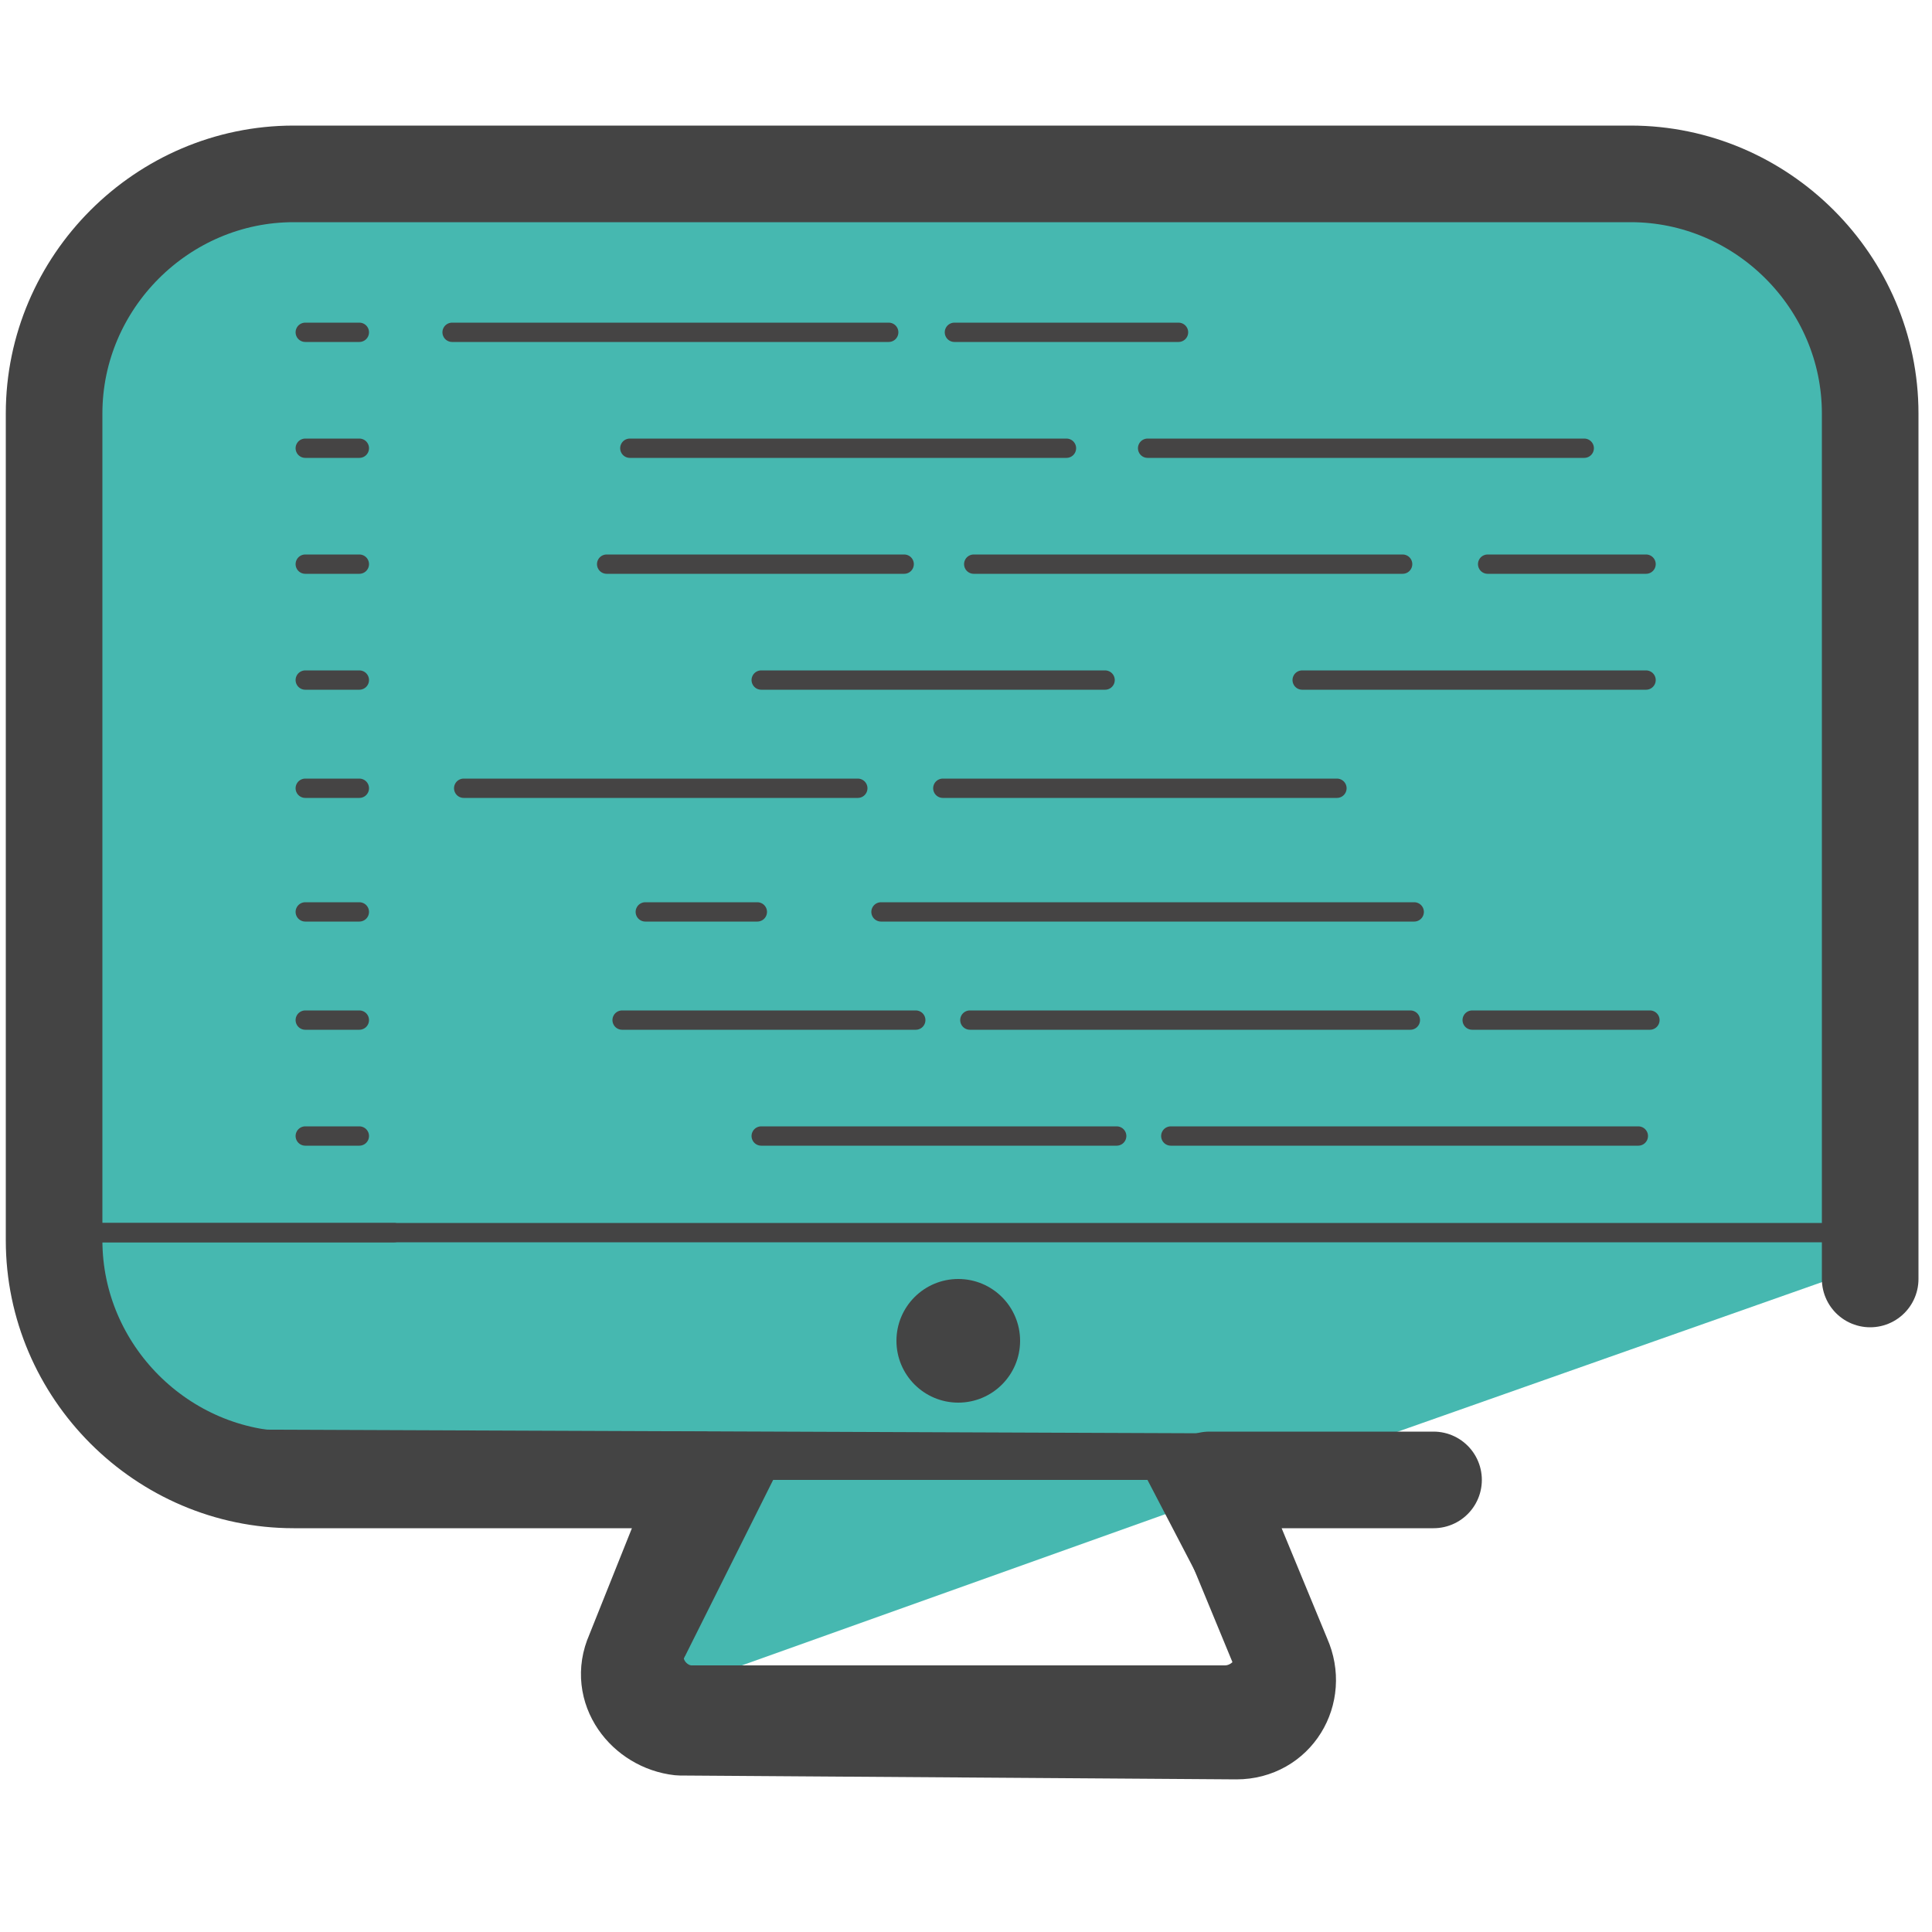
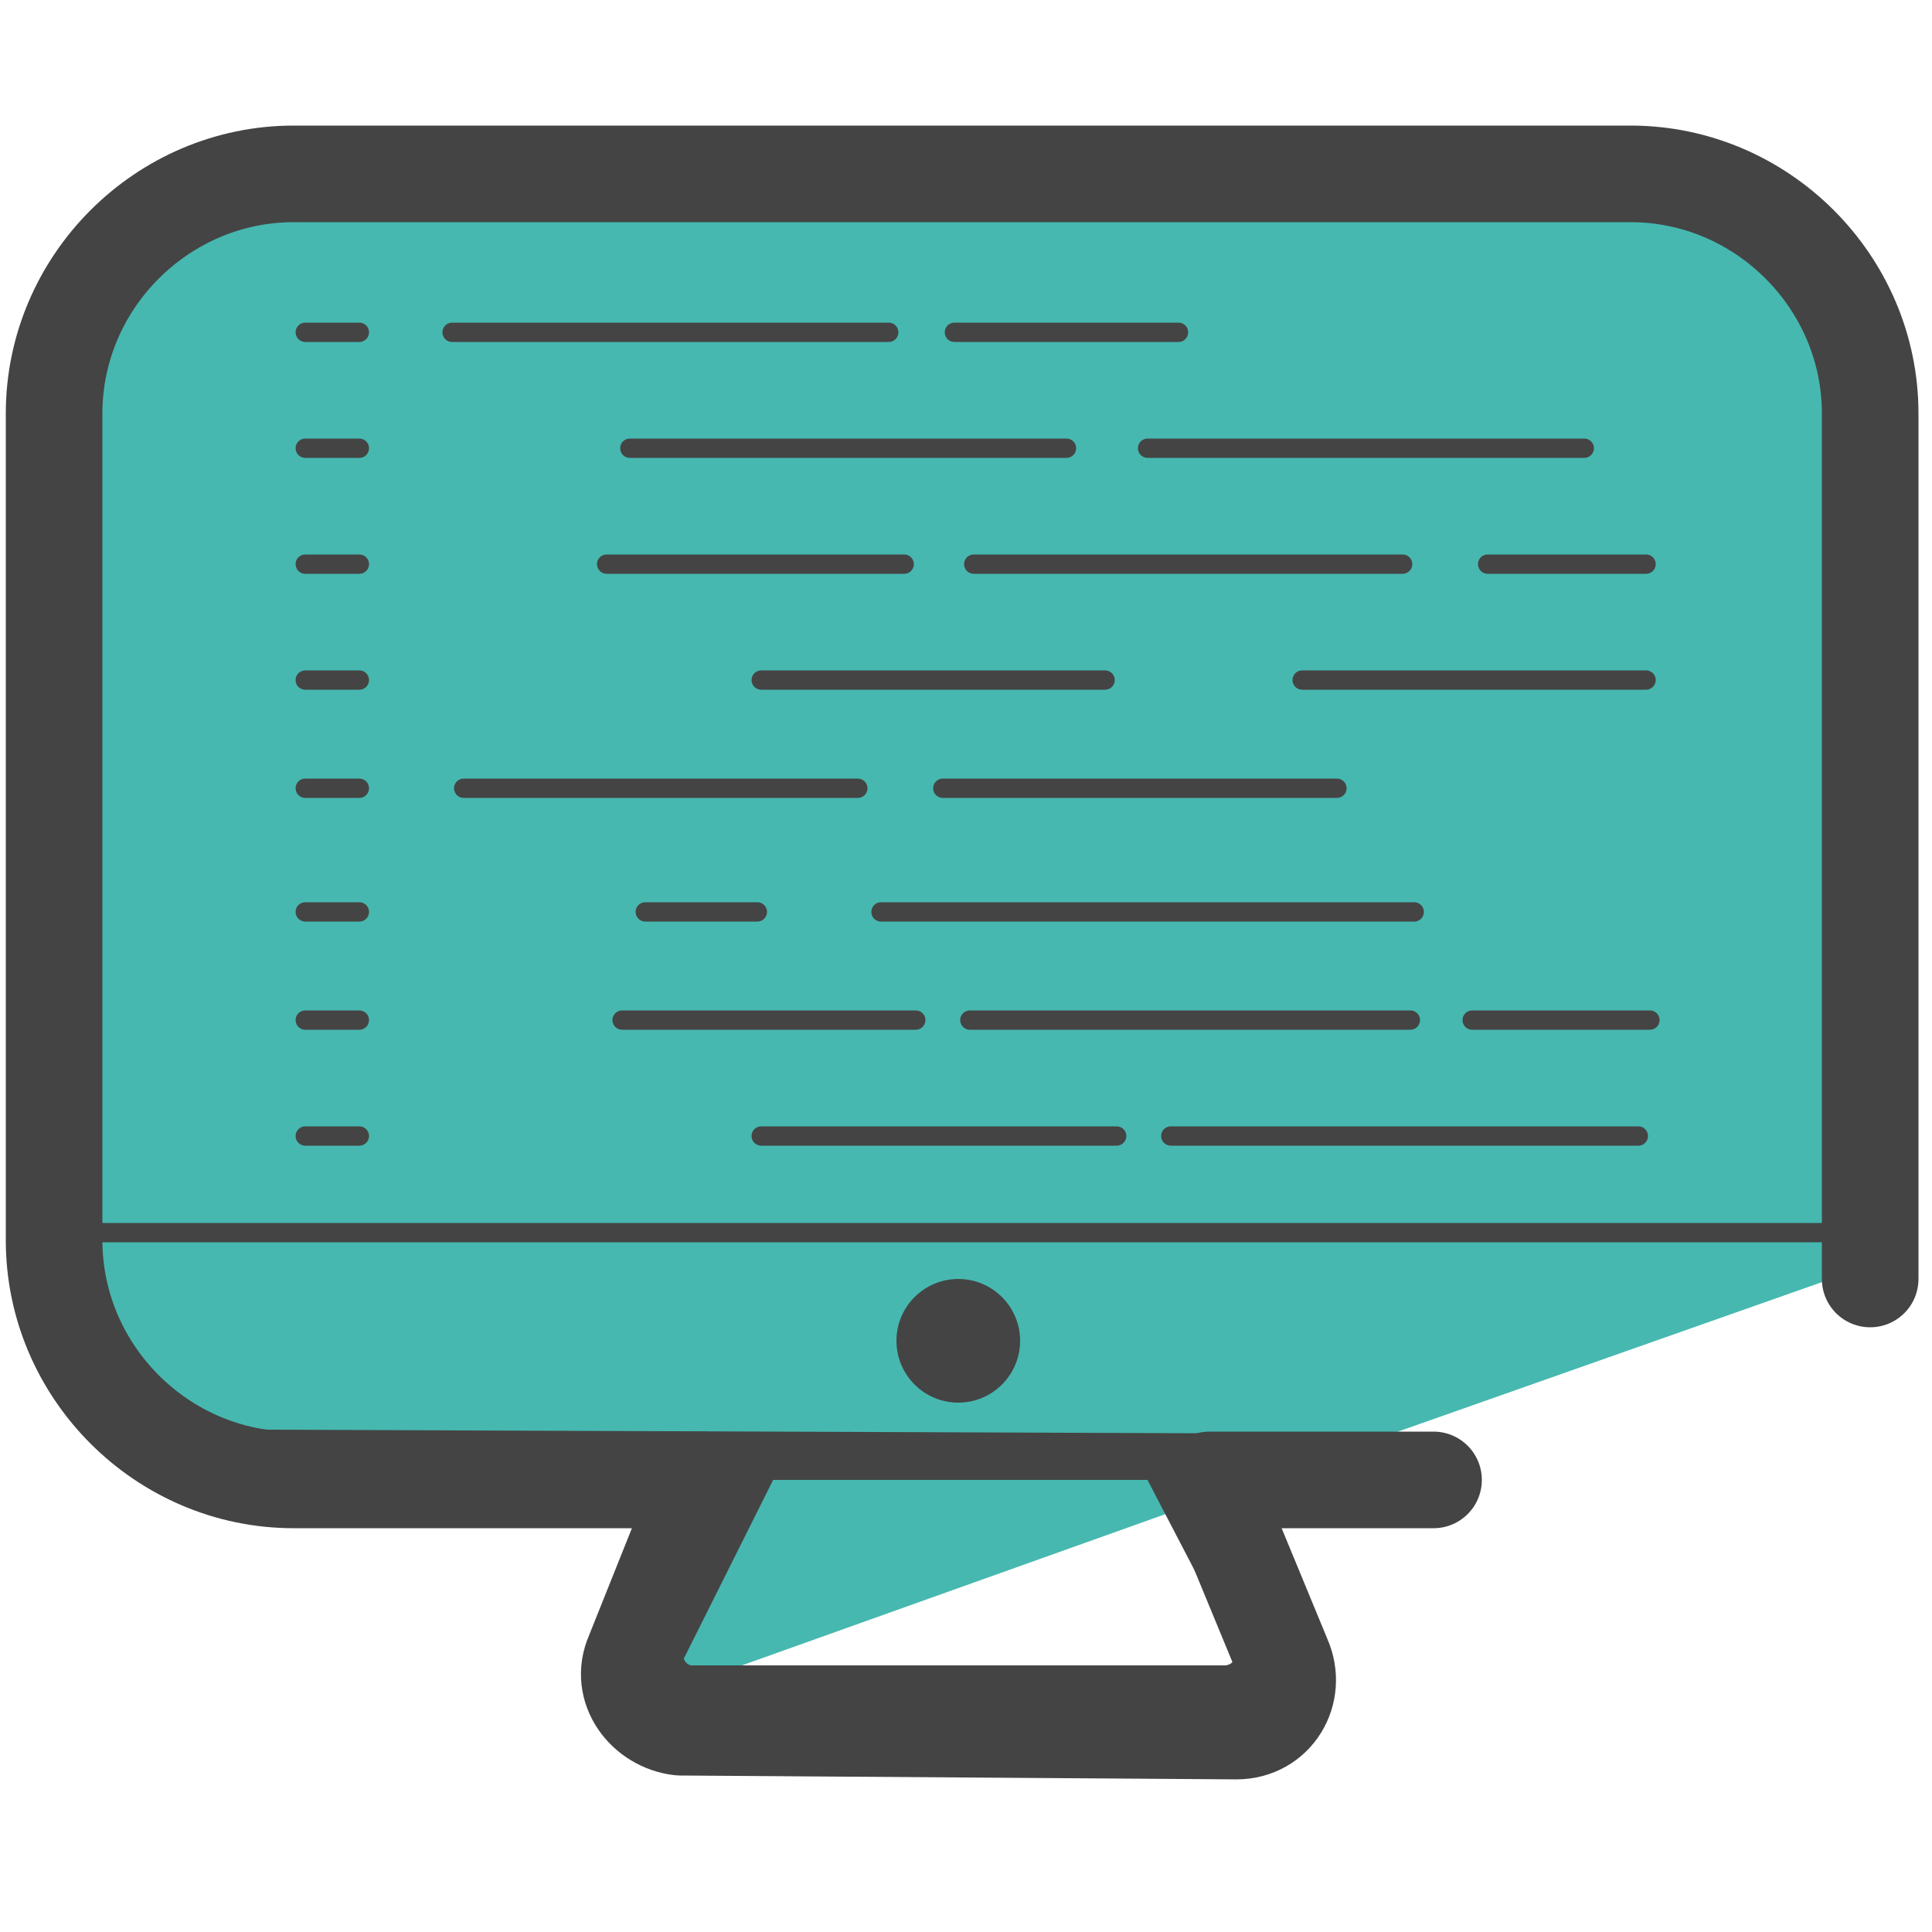
- <svg xmlns="http://www.w3.org/2000/svg" version="1.1" id="Layer_1" x="0px" y="0px" viewBox="0 0 50 50" style="enable-background:new 0 0 50 50;" xml:space="preserve">
-   <style type="text/css">
- 	.st0{fill:#46B8B0;}
- 	.st1{fill:none;stroke:#444444;stroke-linecap:round;stroke-linejoin:round;stroke-miterlimit:10;}
- 	.st2{fill:#444444;}
- 	.st3{fill:none;stroke:#444444;stroke-width:2.5;stroke-linecap:round;stroke-linejoin:round;stroke-miterlimit:10;}
- 	.st4{fill:none;stroke:#444444;stroke-width:0.5;stroke-linecap:round;stroke-linejoin:round;stroke-miterlimit:10;}
- 	.st5{fill:#444444;stroke:#454444;stroke-width:0.5;stroke-linecap:round;stroke-linejoin:round;stroke-miterlimit:10;}
- </style>
-   <g>
-     <g>
-       <g>
-         <g>
-           <g>
-             <g>
-               <path class="st0" d="M44.4,4.6L8,4.8c-2.9,0-6,0.9-6,3.8v13.7L1.7,32.4c0.4,6.3,7,6.5,15.2,6l0.9,5.2l15.4-5.5l15.6-5.5        L48.5,8.8L44.4,4.6z" />
-               <g>
-                 <g>
-                   <g>
-                     <path class="st1" d="M32.7,37.6L7,37.5c-2.6,0-5.5-2-5.5-4.6" />
-                     <path class="st1" d="M31.7,43.6H17.9c-0.5,0-0.9-0.6-0.6-1l2.4-4.8h10.3l2.5,4.8C32.6,43.1,32.2,43.6,31.7,43.6z" />
-                   </g>
-                   <circle class="st2" cx="24.8" cy="34.7" r="1.6" />
-                 </g>
-                 <path class="st3" d="M48.4,33.1V10.7c0-3.4-2.8-6.2-6.2-6.2H7.6c-3.4,0-6.2,2.8-6.2,6.2v21.4c0,3.4,2.8,6.2,6.2,6.2h10.6         l-1.8,4.5c-0.4,0.9,0.3,1.8,1.2,1.9L32,44.8c1,0,1.6-1,1.2-1.9l-1.9-4.6h5.8" />
-               </g>
-             </g>
-           </g>
-         </g>
-         <line class="st4" x1="2.5" y1="31.9" x2="47.8" y2="31.9" />
-         <line class="st4" x1="2.1" y1="31.9" x2="10.2" y2="31.9" />
-       </g>
-     </g>
-     <g>
-       <line class="st5" x1="7.9" y1="8.6" x2="9.3" y2="8.6" />
-       <line class="st5" x1="11.7" y1="8.6" x2="23" y2="8.6" />
-       <line class="st5" x1="24.7" y1="8.6" x2="30.5" y2="8.6" />
-       <line class="st5" x1="16.3" y1="11.6" x2="27.6" y2="11.6" />
-       <line class="st5" x1="29.7" y1="11.6" x2="41" y2="11.6" />
-       <line class="st5" x1="7.9" y1="11.6" x2="9.3" y2="11.6" />
-       <line class="st5" x1="7.9" y1="14.6" x2="9.3" y2="14.6" />
-       <line class="st5" x1="15.7" y1="14.6" x2="23.4" y2="14.6" />
-       <line class="st5" x1="25.2" y1="14.6" x2="36.3" y2="14.6" />
-       <line class="st5" x1="38.5" y1="14.6" x2="42.6" y2="14.6" />
-       <line class="st5" x1="7.9" y1="17.6" x2="9.3" y2="17.6" />
-       <line class="st5" x1="7.9" y1="20.4" x2="9.3" y2="20.4" />
-       <line class="st5" x1="7.9" y1="23.6" x2="9.3" y2="23.6" />
-       <line class="st5" x1="7.9" y1="26.4" x2="9.3" y2="26.4" />
-       <line class="st5" x1="7.9" y1="29.4" x2="9.3" y2="29.4" />
-       <line class="st5" x1="19.7" y1="17.6" x2="28.6" y2="17.6" />
-       <line class="st5" x1="33.7" y1="17.6" x2="42.6" y2="17.6" />
-       <line class="st5" x1="12" y1="20.4" x2="22.2" y2="20.4" />
-       <line class="st5" x1="24.4" y1="20.4" x2="34.6" y2="20.4" />
-       <line class="st5" x1="16.7" y1="23.6" x2="19.6" y2="23.6" />
-       <line class="st5" x1="22.8" y1="23.6" x2="36.6" y2="23.6" />
-       <line class="st5" x1="16.1" y1="26.4" x2="23.7" y2="26.4" />
-       <line class="st5" x1="25.1" y1="26.4" x2="36.5" y2="26.4" />
-       <line class="st5" x1="38.1" y1="26.4" x2="42.7" y2="26.4" />
-       <line class="st5" x1="19.7" y1="29.4" x2="28.9" y2="29.4" />
-       <line class="st5" x1="30.3" y1="29.4" x2="42.4" y2="29.4" />
-     </g>
-   </g>
+ <svg xmlns="http://www.w3.org/2000/svg" viewBox="0 0 50 50">
+   <path fill="#46b8b0" d="M44.4 4.6L8 4.8c-2.9 0-6 .9-6 3.8v13.7l-.3 10.1c.4 6.3 7 6.5 15.2 6l.9 5.2 15.4-5.5 15.6-5.5-.3-23.8-4.1-4.2z" />
+   <path fill="none" stroke="#444" stroke-linecap="round" stroke-linejoin="round" stroke-miterlimit="10" d="M32.7 37.6L7 37.5c-2.6 0-5.5-2-5.5-4.6m30.2 10.7H17.9c-.5 0-.9-.6-.6-1l2.4-4.8H30l2.5 4.8c.1.5-.3 1-.8 1z" />
+   <circle cx="24.8" cy="34.7" r="1.6" fill="#444" />
+   <path fill="none" stroke="#444" stroke-linecap="round" stroke-linejoin="round" stroke-miterlimit="10" stroke-width="2.5" d="M48.4 33.1V10.7c0-3.4-2.8-6.2-6.2-6.2H7.6c-3.4 0-6.2 2.8-6.2 6.2v21.4c0 3.4 2.8 6.2 6.2 6.2h10.6l-1.8 4.5c-.4.9.3 1.8 1.2 1.9l14.4.1c1 0 1.6-1 1.2-1.9l-1.9-4.6h5.8" />
+   <path fill="none" stroke="#444" stroke-linecap="round" stroke-linejoin="round" stroke-miterlimit="10" stroke-width=".5" d="M2.5 31.9h45.3m-45.7 0h8.1" />
+   <path fill="#444" stroke="#454444" stroke-linecap="round" stroke-linejoin="round" stroke-miterlimit="10" stroke-width=".5" d="M7.9 8.6h1.4m2.4 0H23m1.7 0h5.8m-14.2 3h11.3m2.1 0H41m-33.1 0h1.4m-1.4 3h1.4m6.4 0h7.7m1.8 0h11.1m2.2 0h4.1m-34.7 3h1.4m-1.4 2.8h1.4m-1.4 3.2h1.4m-1.4 2.8h1.4m-1.4 3h1.4m10.4-11.8h8.9m5.1 0h8.9M12 20.4h10.2m2.2 0h10.2m-17.9 3.2h2.9m3.2 0h13.8m-20.5 2.8h7.6m1.4 0h11.4m1.6 0h4.6m-23 3h9.2m1.4 0h12.1" />
</svg>
